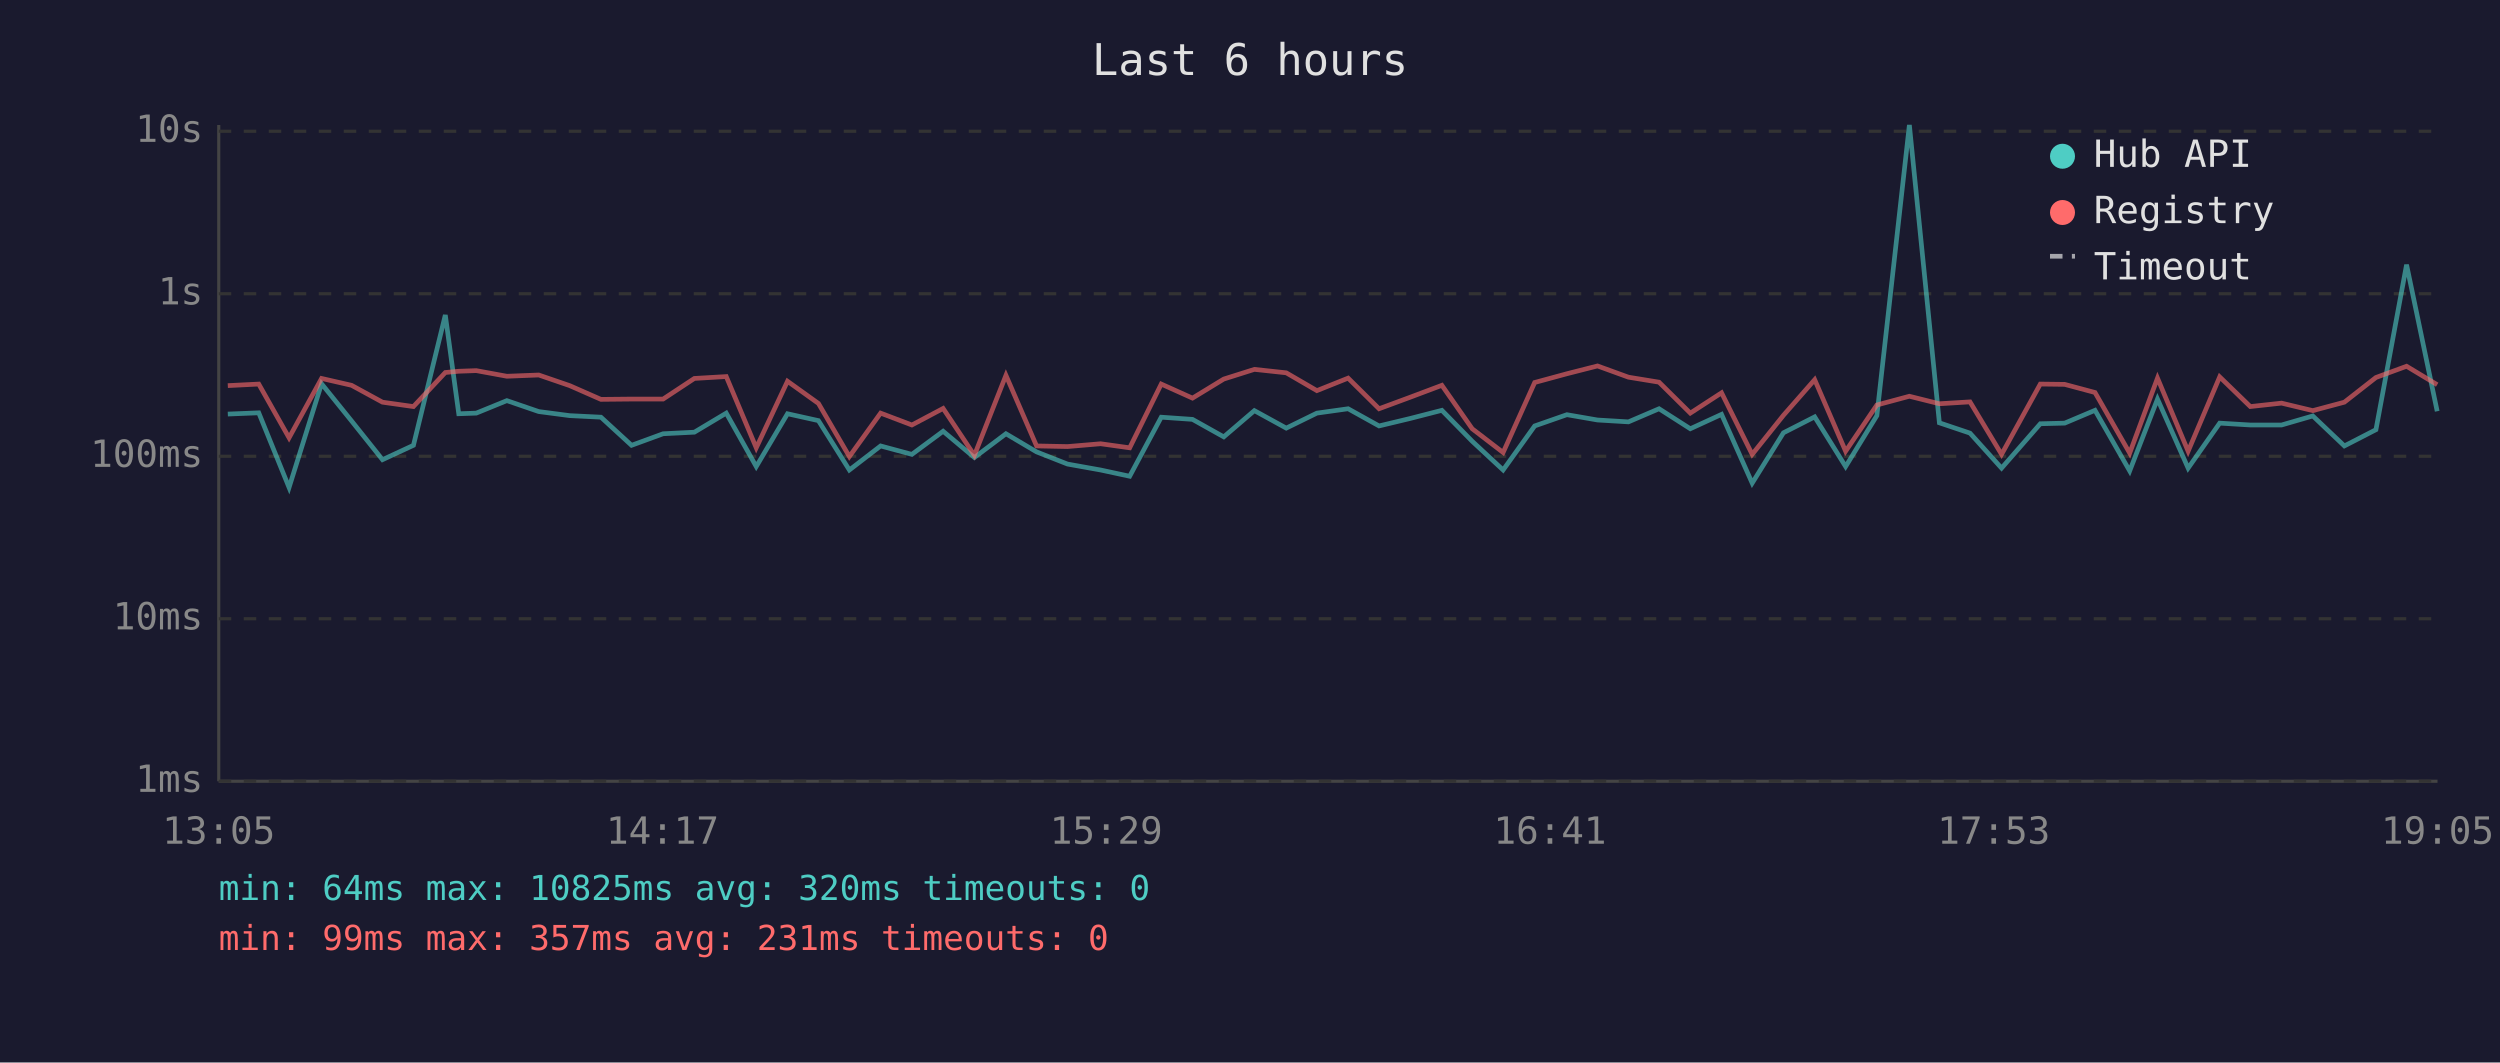
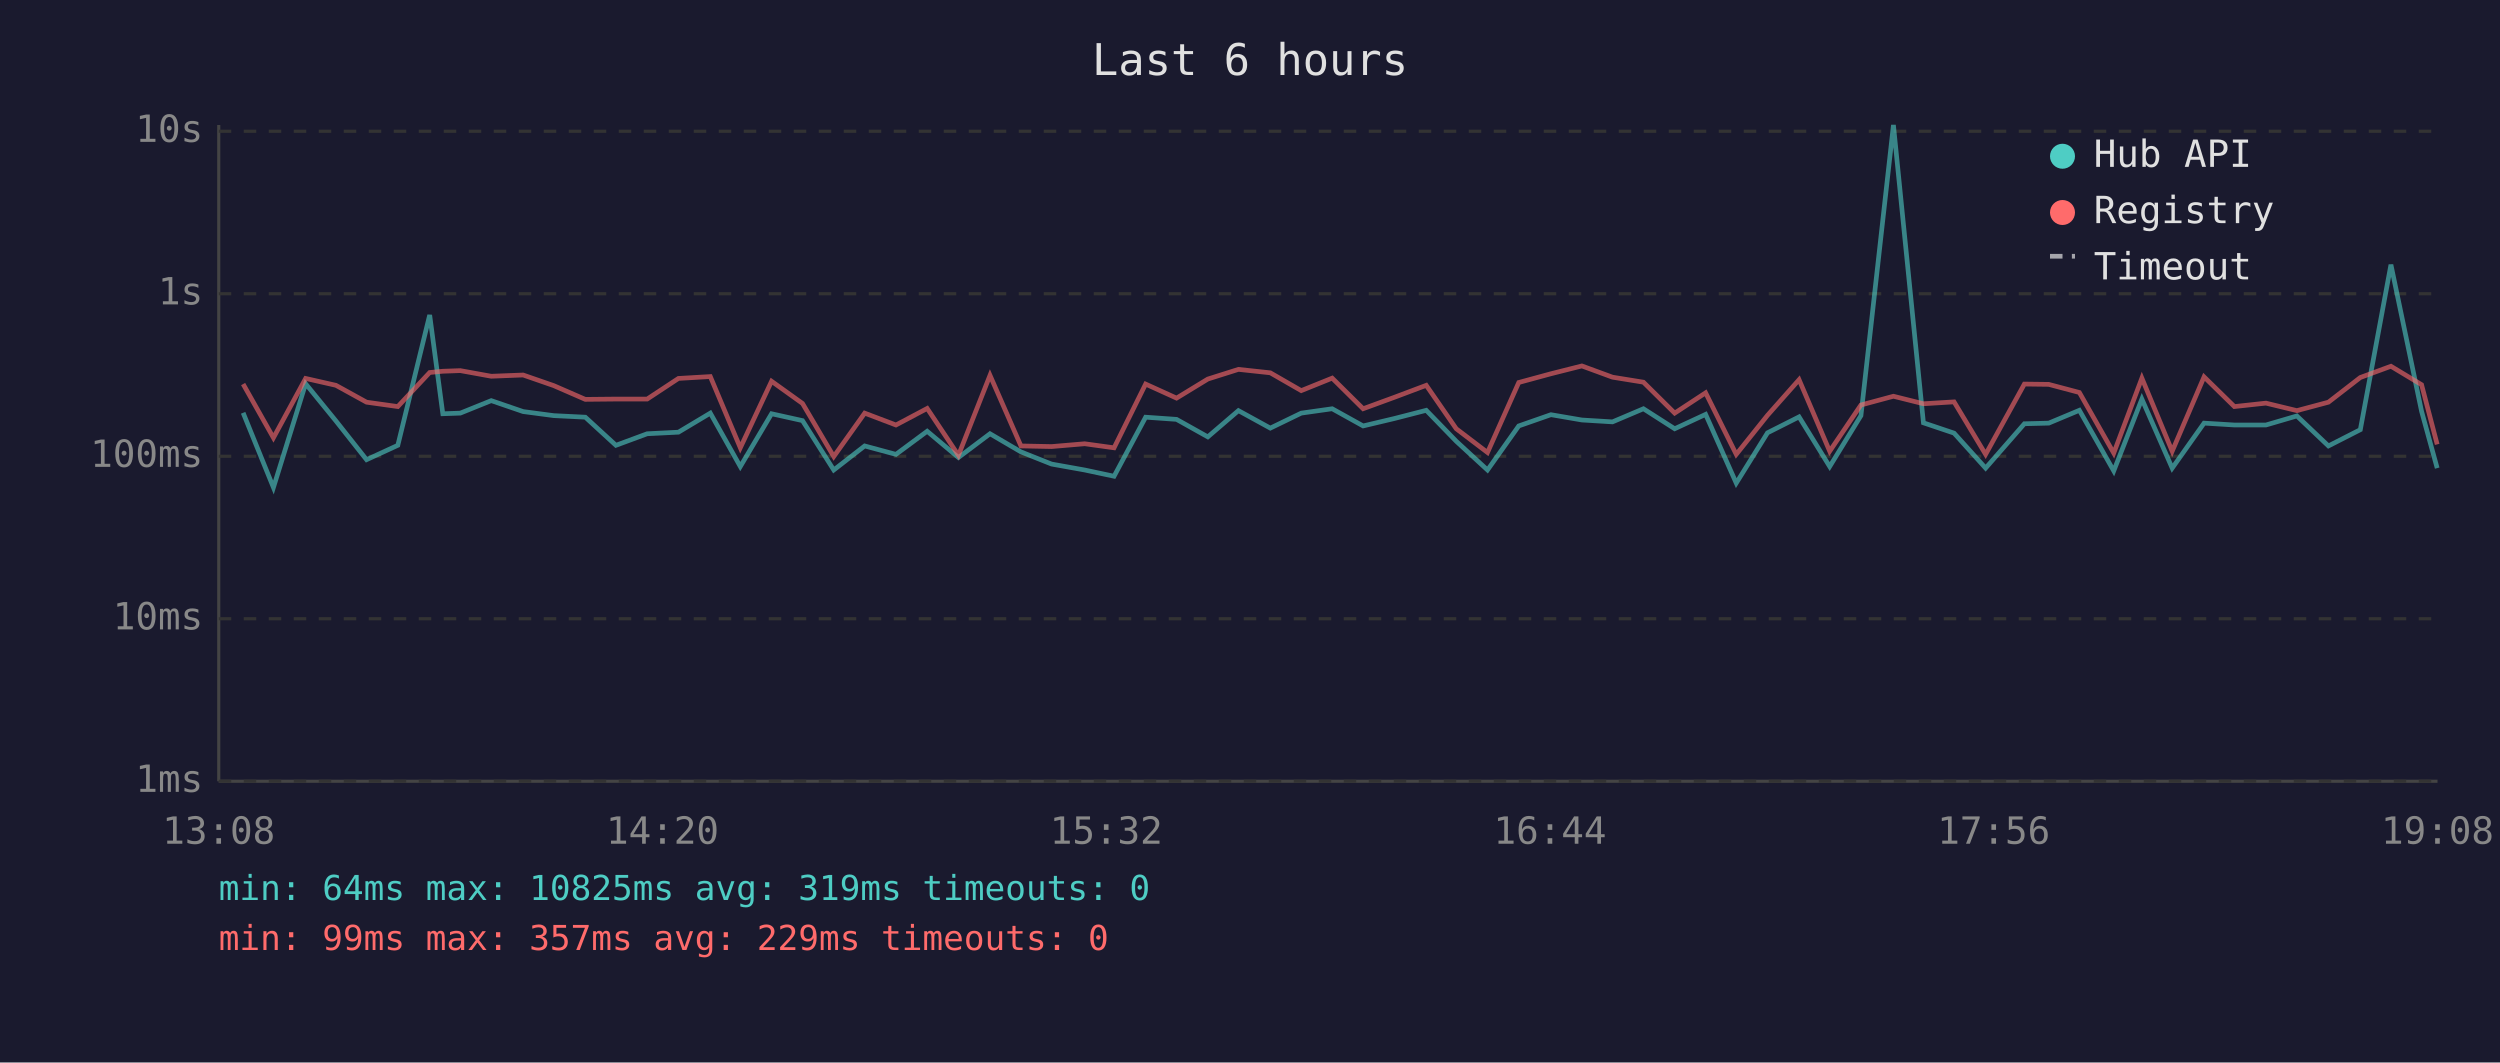
<svg xmlns="http://www.w3.org/2000/svg" viewBox="0 0 800 340" font-family="monospace" font-size="12">
  <rect width="800" height="340" fill="#1a1a2e" />
  <text x="400" y="24" fill="#e0e0e0" font-size="14" text-anchor="middle">Last 6 hours</text>
  <line x1="70" y1="40" x2="70" y2="250" stroke="#444" stroke-width="1" />
  <line x1="70" y1="250" x2="780" y2="250" stroke="#444" stroke-width="1" />
  <line x1="70" y1="250" x2="780" y2="250" stroke="#333" stroke-width="1" stroke-dasharray="4" />
  <text x="65" y="250" fill="#888" text-anchor="end" dominant-baseline="middle">1ms</text>
  <line x1="70" y1="198" x2="780" y2="198" stroke="#333" stroke-width="1" stroke-dasharray="4" />
  <text x="65" y="198" fill="#888" text-anchor="end" dominant-baseline="middle">10ms</text>
  <line x1="70" y1="146" x2="780" y2="146" stroke="#333" stroke-width="1" stroke-dasharray="4" />
  <text x="65" y="146" fill="#888" text-anchor="end" dominant-baseline="middle">100ms</text>
  <line x1="70" y1="94" x2="780" y2="94" stroke="#333" stroke-width="1" stroke-dasharray="4" />
  <text x="65" y="94" fill="#888" text-anchor="end" dominant-baseline="middle">1s</text>
  <line x1="70" y1="42" x2="780" y2="42" stroke="#333" stroke-width="1" stroke-dasharray="4" />
  <text x="65" y="42" fill="#888" text-anchor="end" dominant-baseline="middle">10s</text>
-   <text x="70" y="270" fill="#888" text-anchor="middle">13:05</text>
-   <text x="212" y="270" fill="#888" text-anchor="middle">14:17</text>
-   <text x="354" y="270" fill="#888" text-anchor="middle">15:29</text>
-   <text x="496" y="270" fill="#888" text-anchor="middle">16:41</text>
-   <text x="638" y="270" fill="#888" text-anchor="middle">17:53</text>
-   <text x="780" y="270" fill="#888" text-anchor="middle">19:05</text>
-   <polyline points="72.9,132.5 82.8,132.1 92.5,156.0 102.9,122.8 112.5,134.7 122.4,147.1 132.3,142.5 142.5,100.8 146.8,132.4 152.4,132.2 162.2,128.2 172.4,131.7 182.3,133.0 192.3,133.5 202.1,142.5 212.2,138.8 222.2,138.3 232.4,132.2 242.0,149.3 252.0,132.4 261.9,134.6 271.8,150.4 281.8,142.7 291.8,145.4 301.8,138.0 311.8,146.4 321.9,138.8 331.7,144.6 341.6,148.5 352.2,150.4 361.5,152.4 371.6,133.5 381.6,134.2 391.6,139.8 401.4,131.4 411.6,137.0 421.4,132.2 431.4,130.8 441.3,136.3 451.3,133.9 461.4,131.3 471.1,141.2 481.0,150.4 491.1,136.3 501.4,132.7 511.2,134.4 521.1,135.0 530.9,130.8 540.9,137.2 550.9,132.6 560.7,154.6 570.7,138.5 580.7,133.4 590.6,149.3 600.6,133.0 611.0,40.0 620.6,135.3 630.4,138.6 640.5,149.8 652.9,135.6 660.7,135.4 670.4,131.3 681.5,150.7 690.4,127.7 700.2,149.8 710.3,135.4 720.1,136.0 730.1,136.0 740.1,133.1 750.2,142.7 760.3,137.5 770.1,84.7 779.9,131.6" fill="none" stroke="#4ecdc4" stroke-width="1.5" opacity="0.6" />
-   <polyline points="72.9,123.4 82.8,122.9 92.5,140.1 102.9,121.1 112.5,123.3 122.4,128.7 132.3,130.1 142.5,119.2 146.8,118.8 152.4,118.6 162.2,120.4 172.4,120.0 182.3,123.4 192.3,127.8 202.1,127.7 212.2,127.7 222.2,121.1 232.4,120.5 242.0,143.3 252.0,122.0 261.9,129.1 271.8,146.1 281.8,132.2 291.8,136.0 301.8,130.7 311.8,145.7 321.9,120.1 331.7,142.7 341.6,142.9 352.2,142.0 361.5,143.3 371.6,122.9 381.6,127.4 391.6,121.3 401.4,118.2 411.6,119.3 421.4,125.0 431.4,121.0 441.3,130.8 451.3,127.1 461.4,123.3 471.1,137.2 481.0,144.8 491.1,122.4 501.4,119.6 511.2,117.1 521.1,120.7 530.9,122.3 540.9,132.2 550.9,125.7 560.7,145.4 570.7,132.9 580.7,121.5 590.6,144.4 600.6,129.6 611.0,126.8 620.6,129.2 630.4,128.6 640.5,145.4 652.9,122.9 660.7,123.0 670.4,125.6 681.5,145.0 690.4,121.0 700.2,144.4 710.3,120.6 720.1,130.1 730.1,129.0 740.1,131.4 750.2,128.7 760.3,120.8 770.1,117.2 779.9,123.1" fill="none" stroke="#ff6b6b" stroke-width="1.5" opacity="0.6" />
+   <text x="70" y="270" fill="#888" text-anchor="middle">13:08</text>
+   <text x="212" y="270" fill="#888" text-anchor="middle">14:20</text>
+   <text x="354" y="270" fill="#888" text-anchor="middle">15:32</text>
+   <text x="496" y="270" fill="#888" text-anchor="middle">16:44</text>
+   <text x="638" y="270" fill="#888" text-anchor="middle">17:56</text>
+   <text x="780" y="270" fill="#888" text-anchor="middle">19:08</text>
+   <polyline points="77.8,132.1 87.5,156.0 97.8,122.8 107.5,134.7 117.3,147.1 127.3,142.5 137.5,100.8 141.7,132.4 147.3,132.2 157.2,128.2 167.4,131.7 177.2,133.0 187.3,133.5 197.1,142.5 207.1,138.8 217.1,138.3 227.3,132.2 236.9,149.3 246.9,132.4 256.8,134.6 266.8,150.4 276.7,142.7 286.7,145.4 296.7,138.0 306.7,146.4 316.8,138.8 326.7,144.6 336.5,148.5 347.1,150.4 356.5,152.4 366.6,133.5 376.5,134.2 386.5,139.8 396.3,131.4 406.5,137.0 416.4,132.2 426.3,130.8 436.2,136.3 446.3,133.9 456.4,131.3 466.0,141.2 476.0,150.4 486.0,136.3 496.3,132.7 506.2,134.4 516.0,135.0 525.9,130.8 535.9,137.2 545.8,132.6 555.6,154.6 565.6,138.5 575.7,133.4 585.5,149.3 595.5,133.0 605.9,40.0 615.5,135.3 625.3,138.6 635.4,149.8 647.8,135.6 655.6,135.4 665.4,131.3 676.4,150.7 685.4,127.7 695.1,149.8 705.3,135.4 715.0,136.0 725.1,136.0 735.0,133.1 745.1,142.7 755.3,137.5 765.1,84.7 774.9,131.6 779.9,149.8" fill="none" stroke="#4ecdc4" stroke-width="1.5" opacity="0.6" />
+   <polyline points="77.8,122.9 87.5,140.1 97.8,121.1 107.5,123.3 117.3,128.7 127.3,130.1 137.5,119.2 141.7,118.8 147.3,118.6 157.2,120.4 167.4,120.0 177.2,123.4 187.3,127.8 197.1,127.7 207.1,127.7 217.1,121.1 227.3,120.5 236.9,143.3 246.9,122.0 256.8,129.1 266.8,146.1 276.7,132.2 286.7,136.0 296.7,130.7 306.7,145.7 316.8,120.1 326.7,142.7 336.5,142.9 347.1,142.0 356.5,143.3 366.6,122.9 376.5,127.4 386.5,121.3 396.3,118.2 406.5,119.3 416.4,125.0 426.3,121.0 436.2,130.8 446.3,127.1 456.4,123.3 466.0,137.2 476.0,144.8 486.0,122.4 496.3,119.6 506.2,117.1 516.0,120.7 525.9,122.3 535.9,132.2 545.8,125.7 555.6,145.4 565.6,132.9 575.7,121.5 585.5,144.4 595.5,129.6 605.9,126.8 615.5,129.2 625.3,128.6 635.4,145.4 647.8,122.9 655.6,123.0 665.4,125.6 676.4,145.0 685.4,121.0 695.1,144.4 705.3,120.6 715.0,130.1 725.1,129.0 735.0,131.4 745.1,128.7 755.3,120.8 765.1,117.2 774.9,123.1 779.9,142.2" fill="none" stroke="#ff6b6b" stroke-width="1.5" opacity="0.6" />
  <circle cx="660" cy="50" r="4" fill="#4ecdc4" />
  <text x="670" y="50" fill="#e0e0e0" dominant-baseline="middle">Hub API</text>
  <circle cx="660" cy="68" r="4" fill="#ff6b6b" />
  <text x="670" y="68" fill="#e0e0e0" dominant-baseline="middle">Registry</text>
  <line x1="656" y1="82" x2="664" y2="82" stroke="#e0e0e0" stroke-width="1.5" stroke-dasharray="4,3" opacity="0.7" />
  <text x="670" y="86" fill="#e0e0e0" dominant-baseline="middle">Timeout</text>
-   <text x="70" y="288" fill="#4ecdc4" font-size="11">min: 64ms  max: 10825ms  avg: 320ms  timeouts: 0</text>
-   <text x="70" y="304" fill="#ff6b6b" font-size="11">min: 99ms  max: 357ms  avg: 231ms  timeouts: 0</text>
+   <text x="70" y="288" fill="#4ecdc4" font-size="11">min: 64ms  max: 10825ms  avg: 319ms  timeouts: 0</text>
+   <text x="70" y="304" fill="#ff6b6b" font-size="11">min: 99ms  max: 357ms  avg: 229ms  timeouts: 0</text>
</svg>
